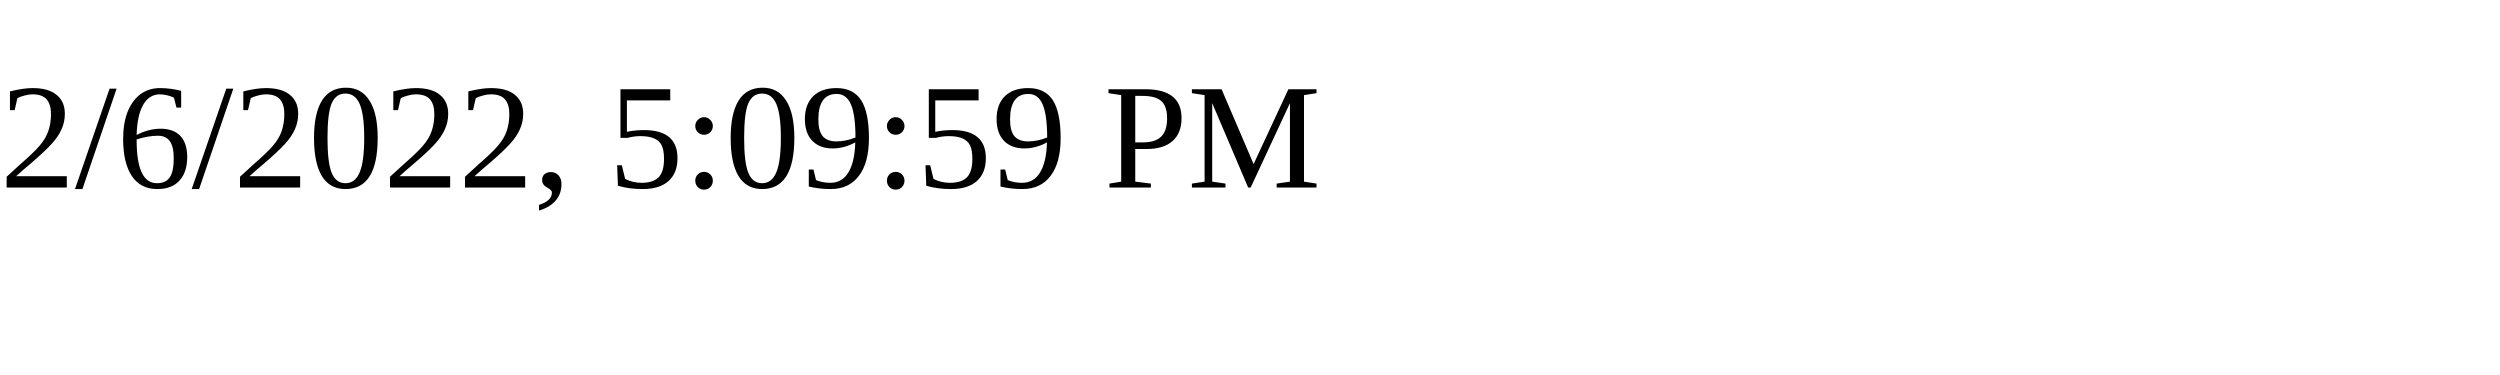
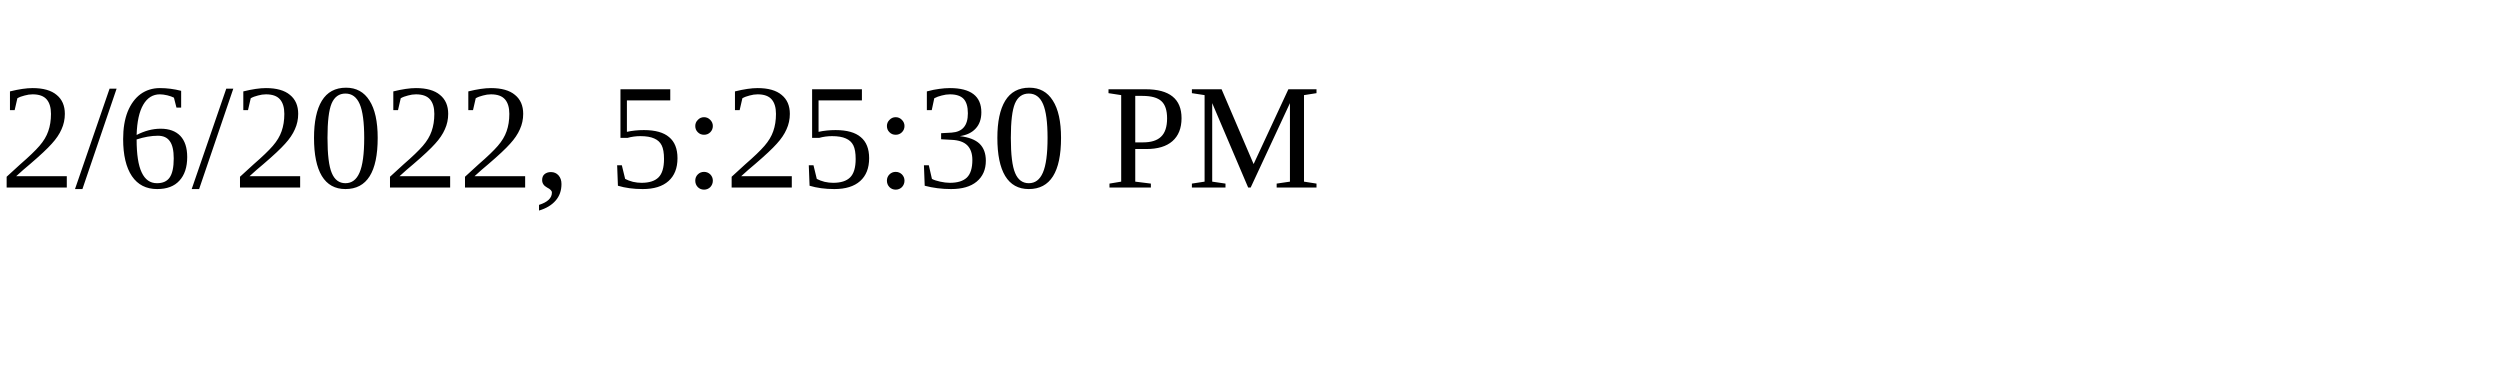
<svg xmlns="http://www.w3.org/2000/svg" height="30" width="200">
-   <text x="0" y="15">2/6/2022, 5:09:59 PM</text>
+   <text x="0" y="15">2/6/2022, 5:25:30 PM</text>
</svg>
